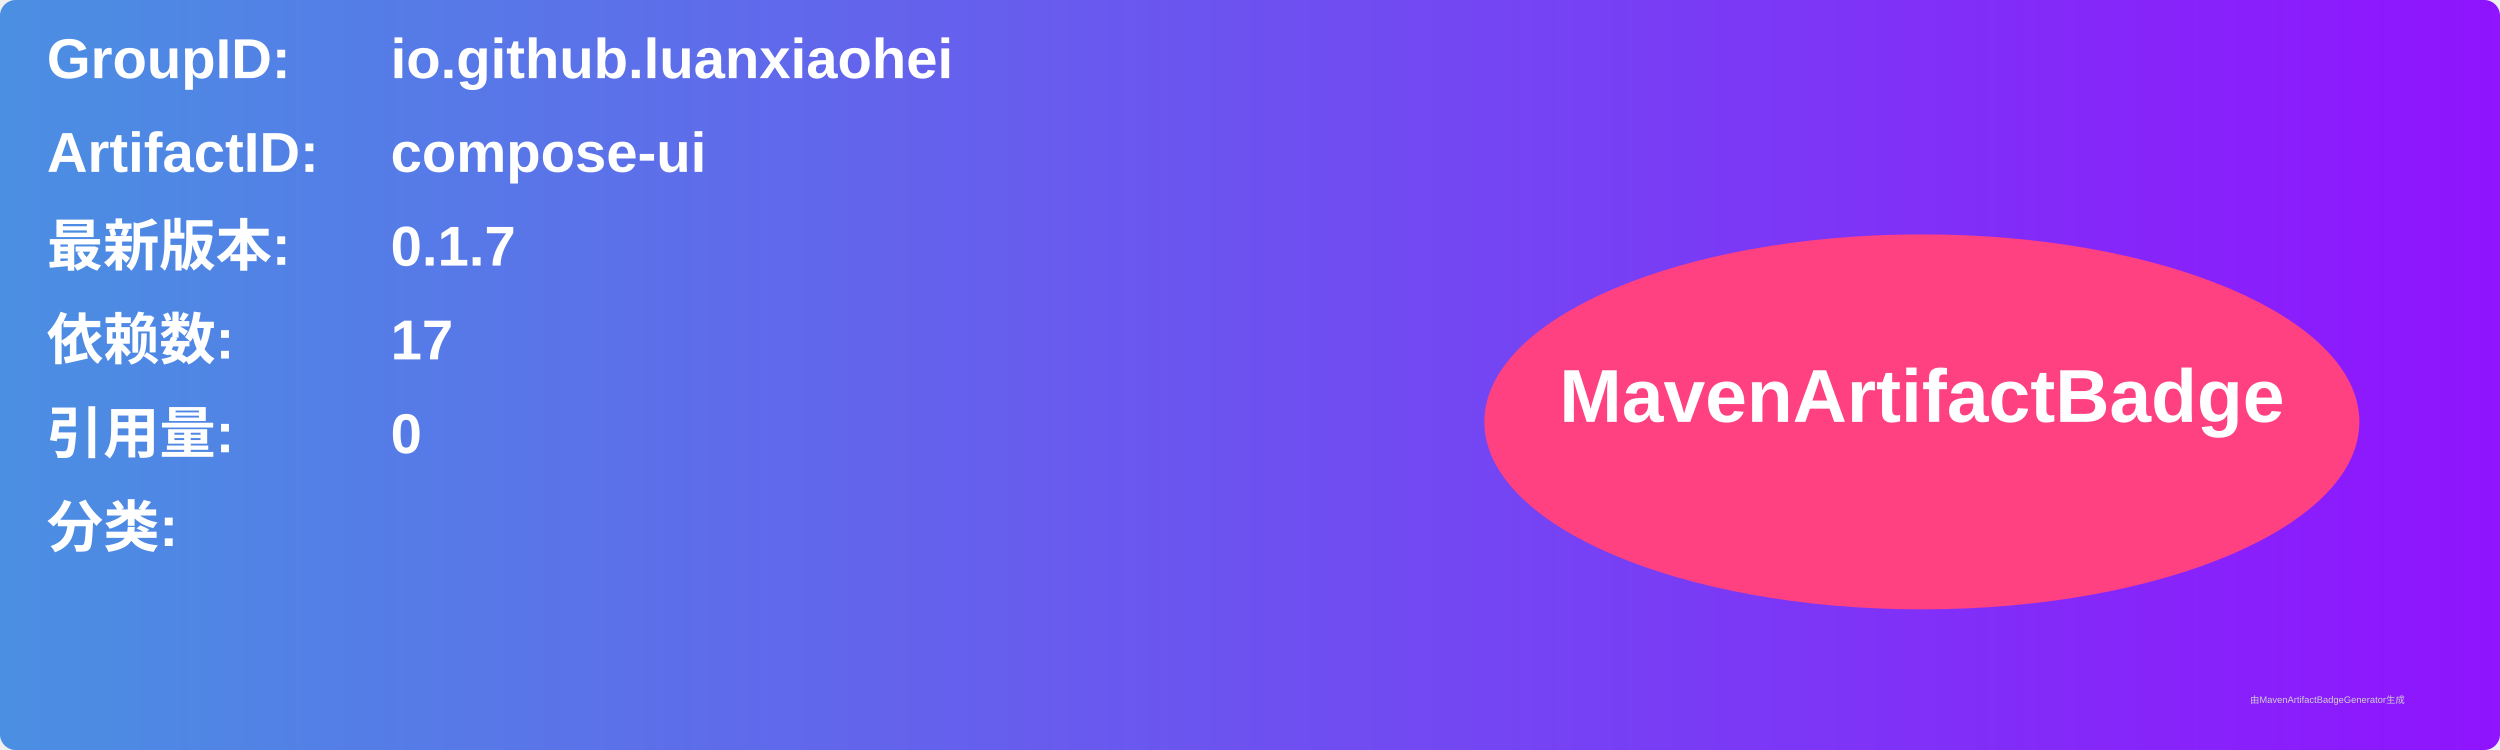
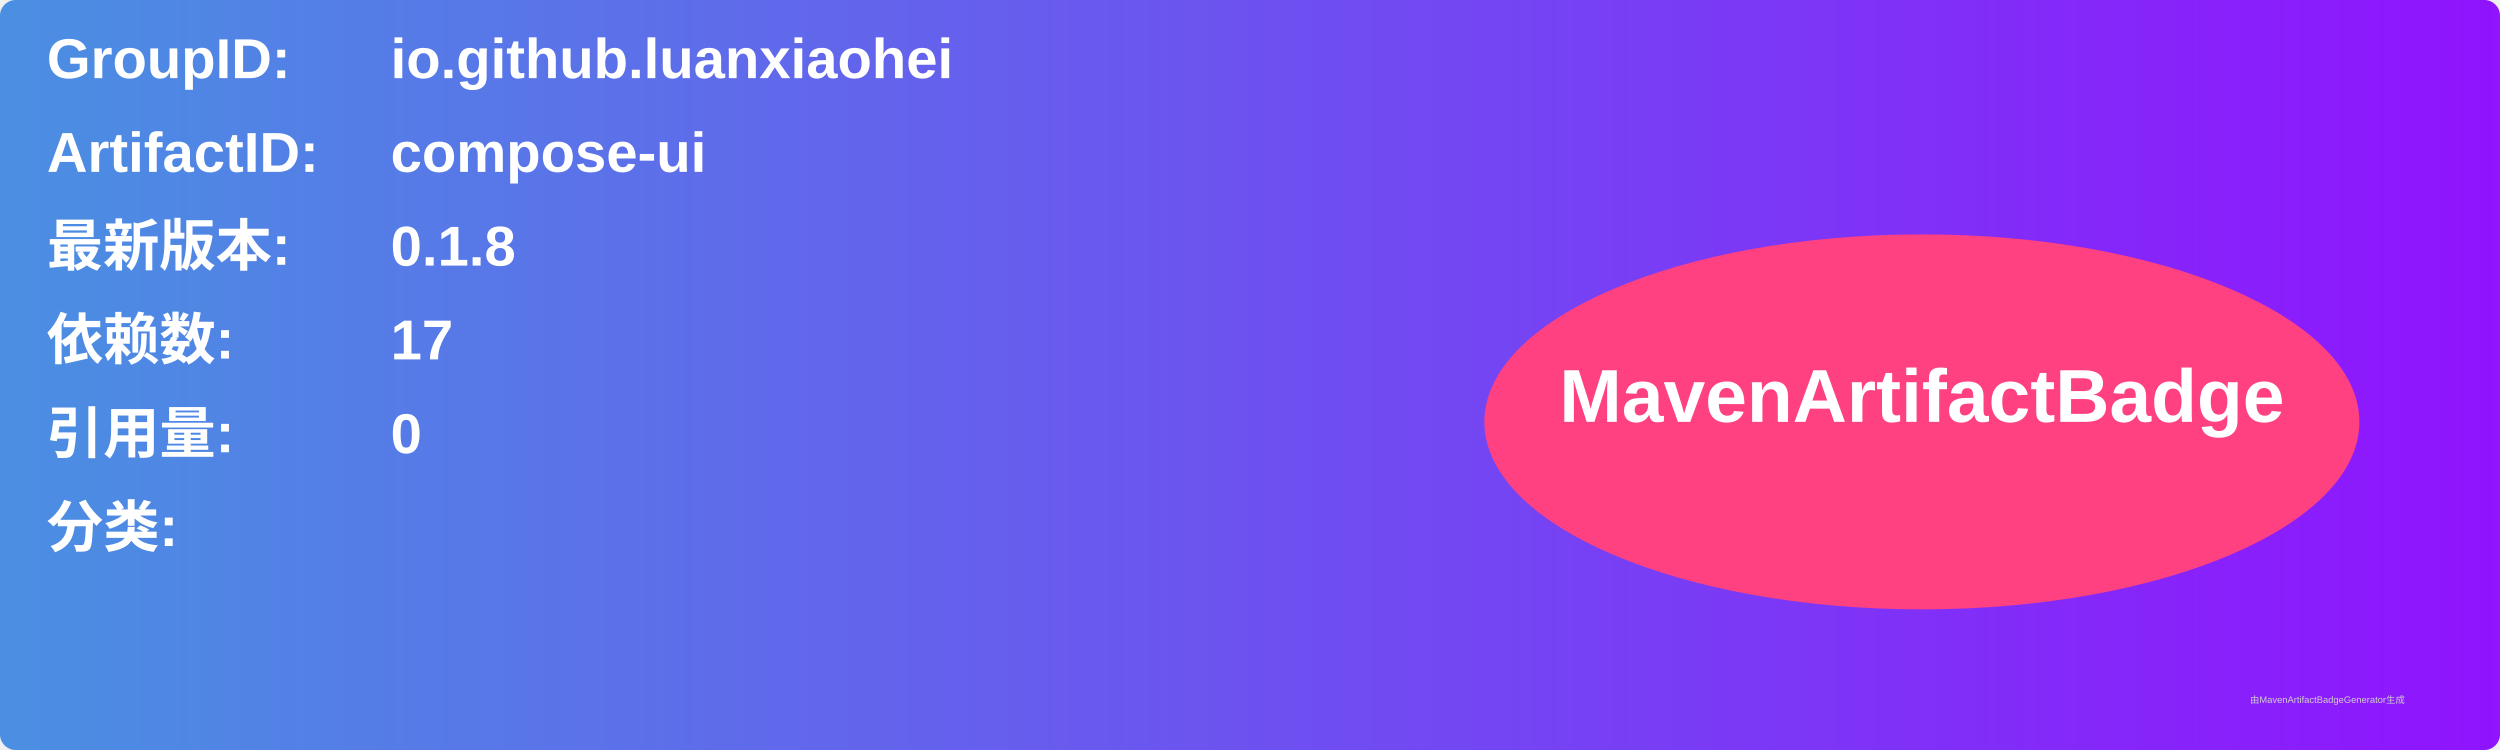
<svg xmlns="http://www.w3.org/2000/svg" width="800" height="240" viewBox="0 0 800 240">
  <linearGradient id="grad" x1="0%" y1="0%" x2="100%" y2="0%">
    <stop offset="0%" stop-color="#4a90e2" />
    <stop offset="100%" stop-color="#9013fe" />
  </linearGradient>
  <rect width="100%" height="100%" rx="5" ry="5" fill="url(#grad)" />
  <g transform="translate(15, 15)">
    <text x="0" y="10" font-family="Arial" font-size="18" fill="white" font-weight="bold" width="260">GroupID:</text>
    <text x="110" y="10" font-family="Arial" font-size="18" fill="white" font-weight="bold" width="460">io.github.luanxiaohei</text>
    <text x="0" y="40" font-family="Arial" font-size="18" fill="white" font-weight="bold" width="260">ArtifactID:</text>
    <text x="110" y="40" font-family="Arial" font-size="18" fill="white" font-weight="bold" width="460">compose-ui</text>
    <text x="0" y="70" font-family="Arial" font-size="18" fill="white" font-weight="bold">最新版本:</text>
    <text x="110" y="70" font-family="Arial" font-size="18" fill="white" font-weight="bold">
-       <tspan font-weight="bold">0.1.7</tspan>
+       <tspan font-weight="bold">0.1.8</tspan>
    </text>
    <text x="0" y="100" font-family="Arial" font-size="18" fill="white" font-weight="bold">依赖数: </text>
    <text x="110" y="100" font-family="Arial" font-size="18" fill="white">
      <tspan font-weight="bold">17</tspan>
    </text>
    <text x="0" y="130" font-family="Arial" font-size="18" fill="white" font-weight="bold">引用量: </text>
    <text x="110" y="130" font-family="Arial" font-size="18" fill="white">
      <tspan font-weight="bold">0</tspan>
    </text>
    <text x="0" y="160" font-family="Arial" font-size="18" fill="white" font-weight="bold">分类:</text>
    <text x="10" y="190" font-family="Arial" font-size="10" fill="white">
      <tspan font-weight="bold" />
    </text>
    <ellipse cx="600" cy="120" rx="140" ry="60" fill="#ff4081" />
    <text x="600" y="120" text-anchor="middle" font-family="Arial" font-size="24" fill="white" font-weight="bold">MavenArtifactBadge</text>
  </g>
  <text x="720" y="225" font-family="Arial" font-size="3" fill="#d0d0d0">由MavenArtifactBadgeGenerator生成</text>
</svg>
